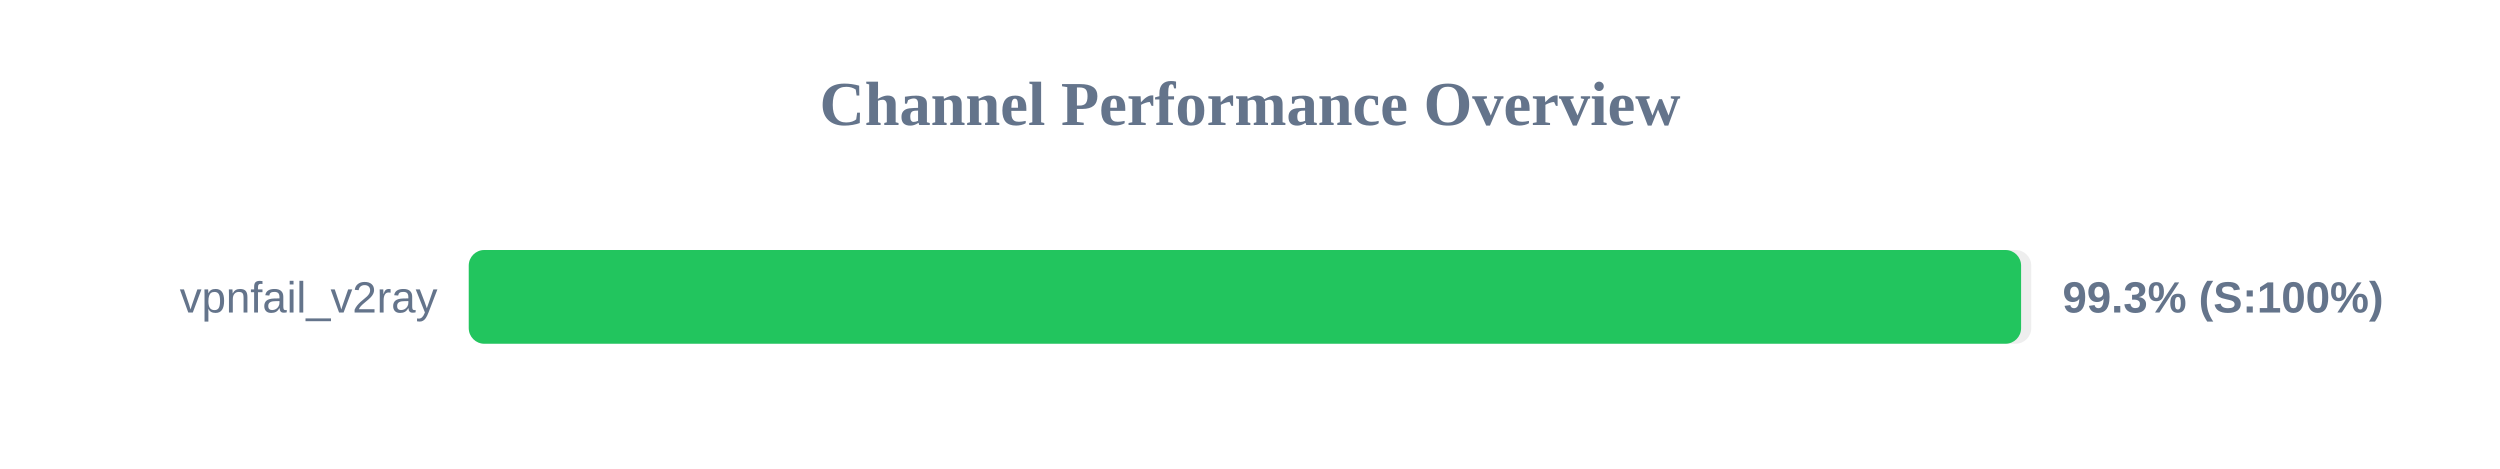
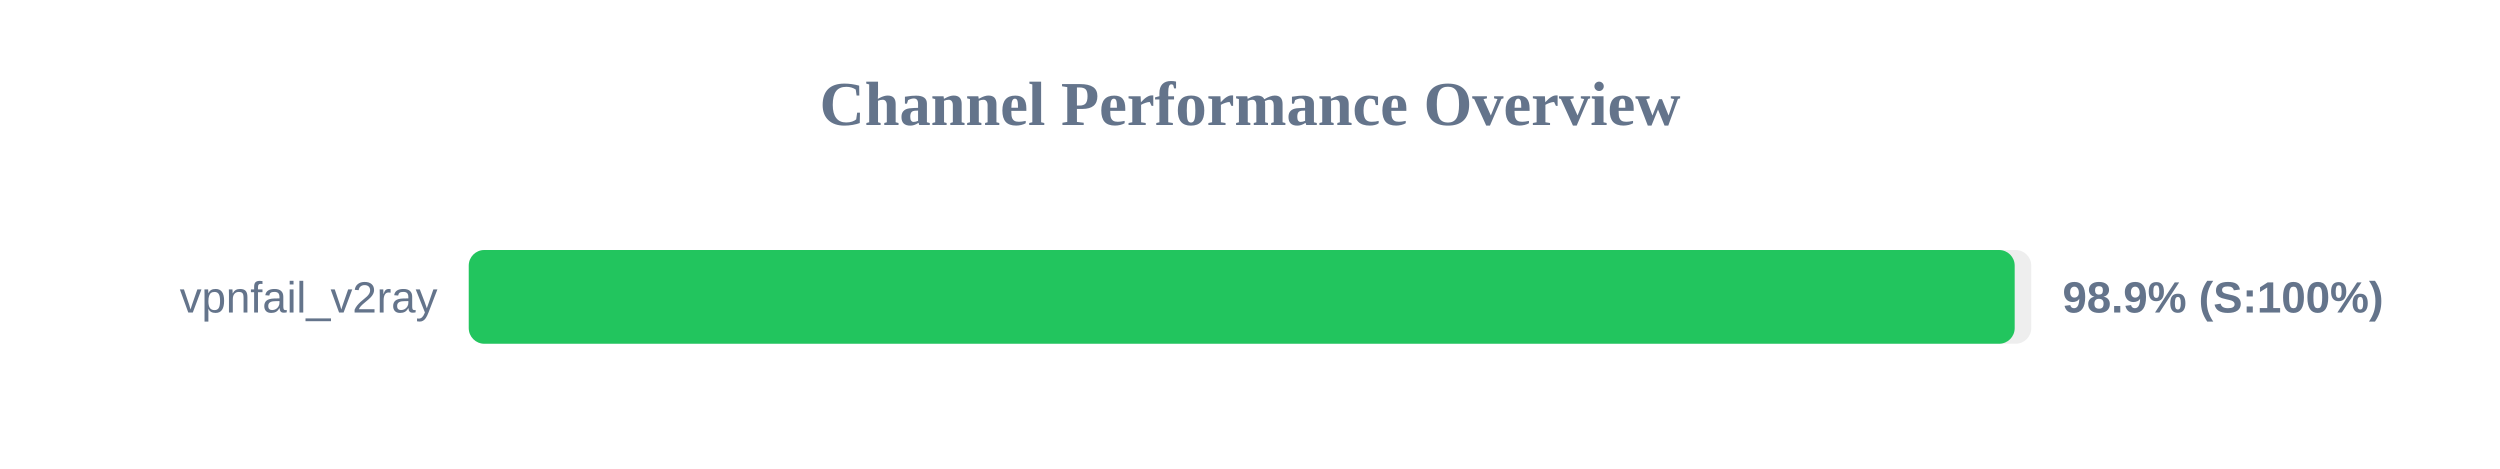
<svg xmlns="http://www.w3.org/2000/svg" width="800" height="150" version="1.1">
  <style>
        .row { font: 14px Arial; fill: #64748b; }
        .score { font: bold 14px Arial; fill: #64748b; }
    </style>
  <text x="400" y="40" text-anchor="middle" font-size="20px" font-weight="bold" fill="#64748b">Channel Performance Overview</text>
  <rect x="150" y="80" width="500" height="30" fill="#eee" rx="5" />
-   <rect x="150" y="80" width="496.75" height="30" fill="#22c55e" rx="5" />
+   <rect x="150" y="80" width="494.7" height="30" fill="#22c55e" rx="5" />
  <text x="140" y="100" text-anchor="end" class="row">vpnfail_v2ray</text>
-   <text x="660" y="100" text-anchor="start" class="score">99.3% (S:100%)</text>
+   <text x="660" y="100" text-anchor="start" class="score">98.9% (S:100%)</text>
</svg>
